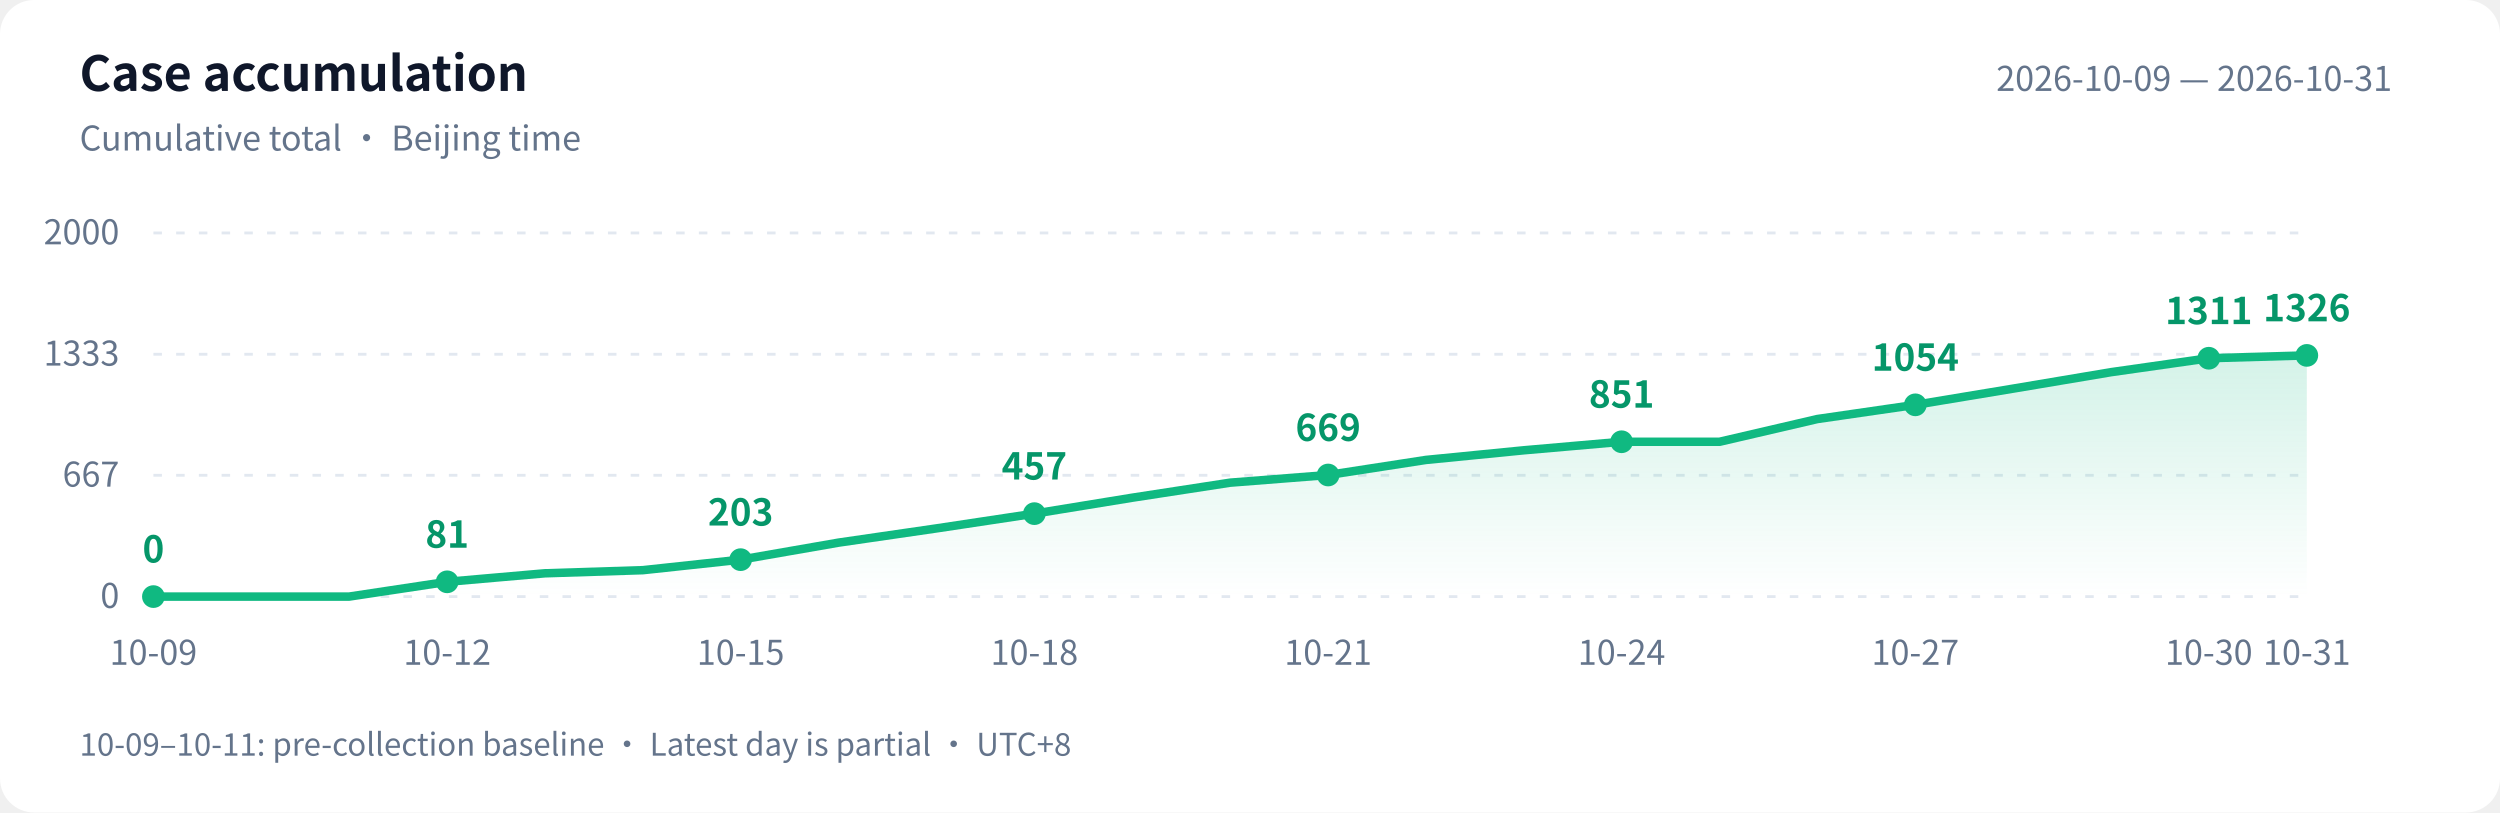
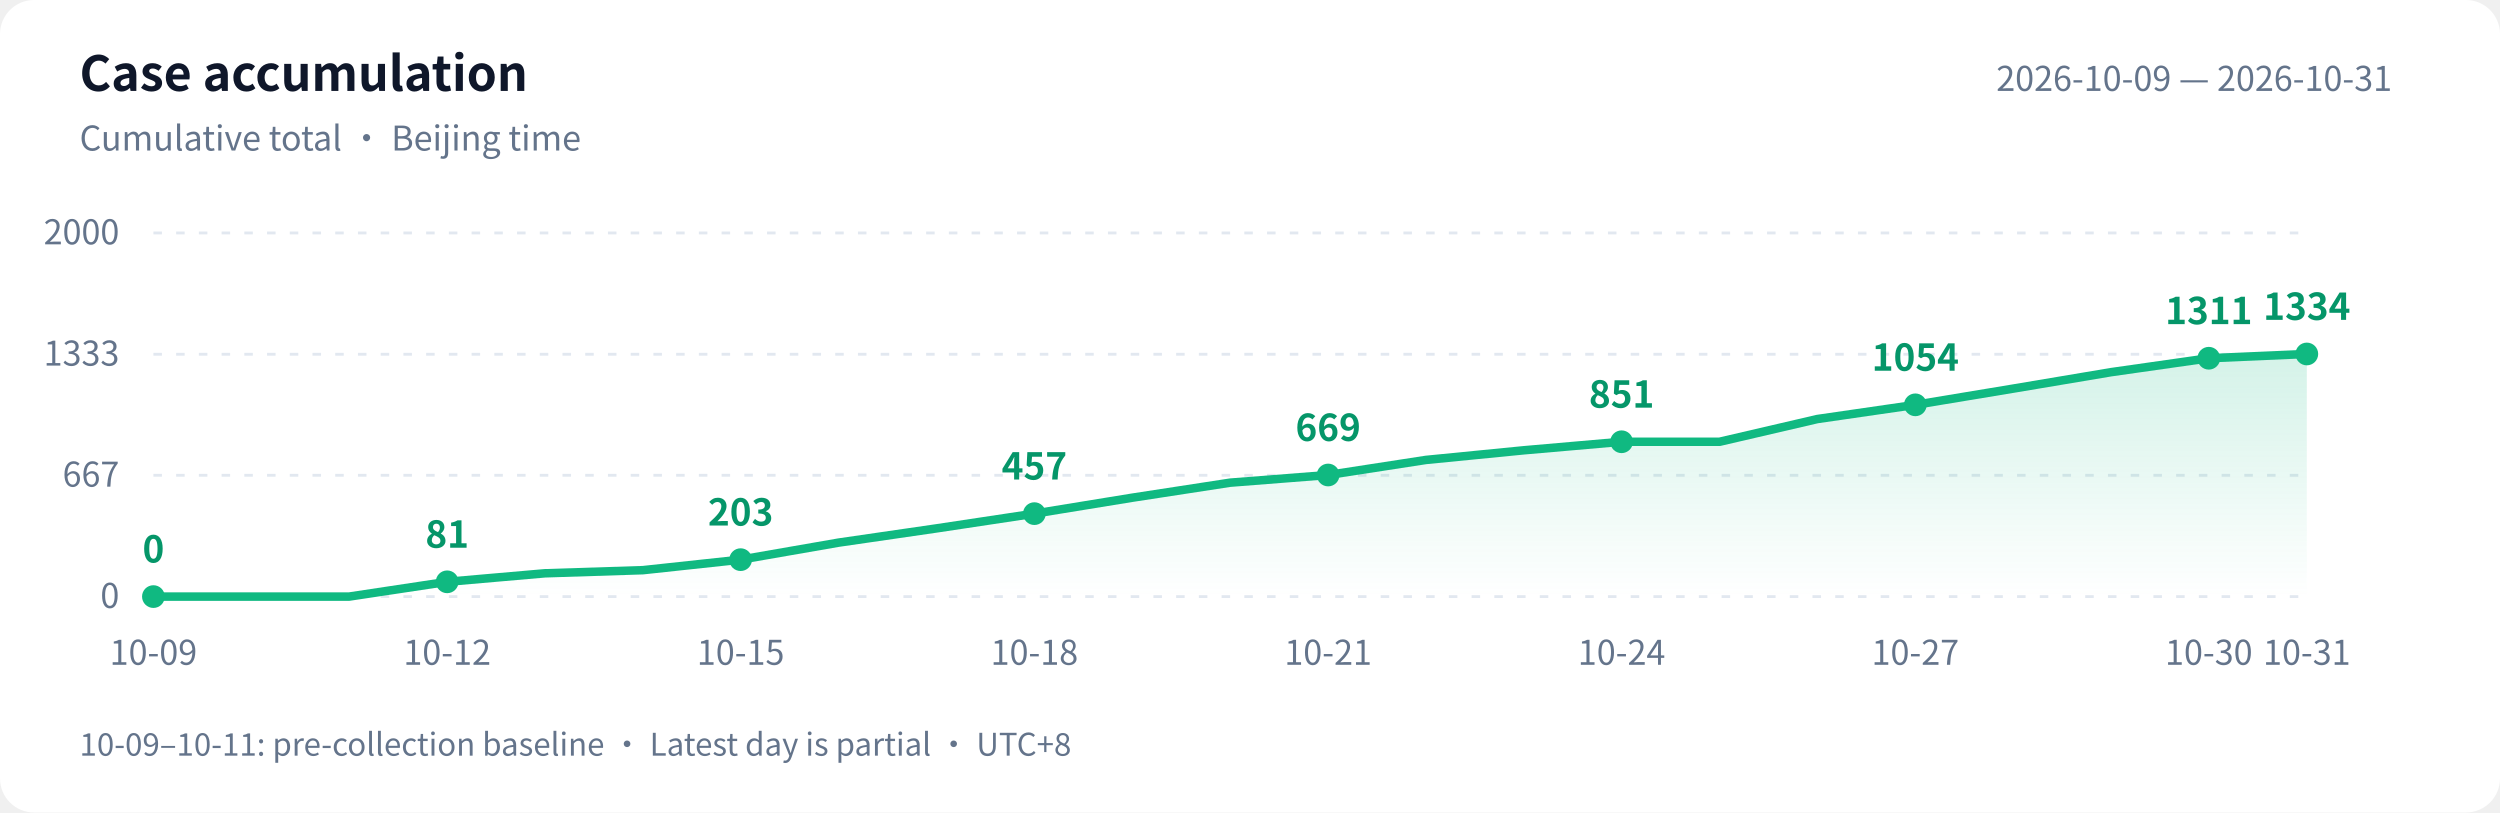
<svg xmlns="http://www.w3.org/2000/svg" width="880" height="286" viewBox="0 0 880 286" role="img" aria-labelledby="title desc">
  <defs>
    <linearGradient id="area" x1="0" y1="0" x2="0" y2="1">
      <stop offset="0" stop-color="#10b981" stop-opacity=".18" />
      <stop offset="1" stop-color="#10b981" stop-opacity="0" />
    </linearGradient>
  </defs>
  <style>text{font-family:-apple-system,BlinkMacSystemFont,"PingFang SC","Microsoft YaHei","WenQuanYi Zen Hei","Segoe UI","Noto Sans CJK SC",sans-serif;fill:#64748b;font-size:12px}.bg{fill:#fff}.heading{fill:#0f172a;font-size:17px;font-weight:600}.grid{stroke:#e2e8f0;stroke-dasharray:3 5}.value{fill:#059669;font-size:13px;font-weight:600}@media(prefers-color-scheme:dark){.bg{fill:#0d1117}text{fill:#8b949e}.heading{fill:#e6edf3}.grid{stroke:#30363d}.value{fill:#34d399}}</style>
  <rect class="bg" width="880" height="286" rx="12" />
  <text class="heading" x="28" y="32">Case accumulation</text>
  <text x="28" y="53">Cumulative total · Beijing time</text>
  <text x="842" y="32" text-anchor="end">2026-10-09 — 2026-10-31</text>
  <path class="grid" d="M 54 210.0 H 812" />
  <text x="42" y="214.0" text-anchor="end">0</text>
  <path class="grid" d="M 54 167.3 H 812" />
  <text x="42" y="171.3" text-anchor="end">667</text>
  <path class="grid" d="M 54 124.7 H 812" />
  <text x="42" y="128.7" text-anchor="end">1333</text>
  <path class="grid" d="M 54 82.0 H 812" />
  <text x="42" y="86.0" text-anchor="end">2000</text>
-   <path d="M 54 210 L 54.0 210.0 L 88.5 210.0 L 122.9 210.0 L 157.4 204.8 L 191.8 201.8 L 226.3 200.7 L 260.7 197.0 L 295.2 191.0 L 329.6 186.0 L 364.1 180.8 L 398.5 175.2 L 433.0 169.9 L 467.5 167.2 L 501.9 161.9 L 536.4 158.5 L 570.8 155.5 L 605.3 155.5 L 639.7 147.5 L 674.2 142.5 L 708.6 136.8 L 743.1 131.0 L 777.5 126.1 L 812.0 125.1 L 812.0 210 Z" fill="url(#area)" />
-   <polyline points="54.0,210.0 88.5,210.0 122.9,210.0 157.4,204.8 191.8,201.8 226.3,200.7 260.7,197.0 295.2,191.0 329.6,186.0 364.1,180.8 398.5,175.2 433.0,169.9 467.5,167.2 501.9,161.9 536.4,158.5 570.8,155.5 605.3,155.5 639.7,147.5 674.2,142.5 708.6,136.8 743.1,131.0 777.5,126.1 812.0,125.1" fill="none" stroke="#10b981" stroke-width="3" stroke-linejoin="round" stroke-linecap="round" />
+   <path d="M 54 210 L 54.0 210.0 L 88.5 210.0 L 122.9 210.0 L 157.4 204.8 L 191.8 201.8 L 226.3 200.7 L 260.7 197.0 L 295.2 191.0 L 329.6 186.0 L 364.1 180.8 L 398.5 175.2 L 433.0 169.9 L 467.5 167.2 L 501.9 161.9 L 536.4 158.5 L 570.8 155.5 L 605.3 155.5 L 639.7 147.5 L 674.2 142.5 L 708.6 136.8 L 743.1 131.0 L 777.5 126.1 L 812.0 124.6 L 812.0 210 Z" fill="url(#area)" />
+   <polyline points="54.0,210.0 88.5,210.0 122.9,210.0 157.4,204.8 191.8,201.8 226.3,200.7 260.7,197.0 295.2,191.0 329.6,186.0 364.1,180.8 398.5,175.2 433.0,169.9 467.5,167.2 501.9,161.9 536.4,158.5 570.8,155.5 605.3,155.5 639.7,147.5 674.2,142.5 708.6,136.8 743.1,131.0 777.5,126.1 812.0,124.6" fill="none" stroke="#10b981" stroke-width="3" stroke-linejoin="round" stroke-linecap="round" />
  <circle cx="54.0" cy="210.0" r="4" fill="#10b981" />
  <text class="value" x="54.0" y="198.0" text-anchor="middle">0</text>
  <text x="54.0" y="234" text-anchor="middle">10-09</text>
  <circle cx="157.4" cy="204.8" r="4" fill="#10b981" />
  <text class="value" x="157.4" y="192.8" text-anchor="middle">81</text>
  <text x="157.4" y="234" text-anchor="middle">10-12</text>
  <circle cx="260.7" cy="197.0" r="4" fill="#10b981" />
  <text class="value" x="260.7" y="185.0" text-anchor="middle">203</text>
  <text x="260.7" y="234" text-anchor="middle">10-15</text>
  <circle cx="364.1" cy="180.8" r="4" fill="#10b981" />
  <text class="value" x="364.1" y="168.8" text-anchor="middle">457</text>
  <text x="364.1" y="234" text-anchor="middle">10-18</text>
  <circle cx="467.5" cy="167.2" r="4" fill="#10b981" />
  <text class="value" x="467.5" y="155.2" text-anchor="middle">669</text>
  <text x="467.5" y="234" text-anchor="middle">10-21</text>
  <circle cx="570.8" cy="155.5" r="4" fill="#10b981" />
  <text class="value" x="570.8" y="143.5" text-anchor="middle">851</text>
  <text x="570.8" y="234" text-anchor="middle">10-24</text>
  <circle cx="674.2" cy="142.5" r="4" fill="#10b981" />
  <text class="value" x="674.2" y="130.5" text-anchor="middle">1054</text>
  <text x="674.2" y="234" text-anchor="middle">10-27</text>
  <circle cx="777.5" cy="126.1" r="4" fill="#10b981" />
  <text class="value" x="777.5" y="114.1" text-anchor="middle">1311</text>
  <text x="777.5" y="234" text-anchor="middle">10-30</text>
-   <circle cx="812.0" cy="125.1" r="4" fill="#10b981" />
-   <text class="value" x="812.0" y="113.1" text-anchor="middle">1326</text>
+   <circle cx="812.0" cy="124.6" r="4" fill="#10b981" />
+   <text class="value" x="812.0" y="112.6" text-anchor="middle">1334</text>
  <text x="812.0" y="234" text-anchor="middle">10-31</text>
  <text x="28" y="266" style="font-size:11px">10-09–10-11: pre-collection baseline · Latest day is partial · UTC+8</text>
</svg>
